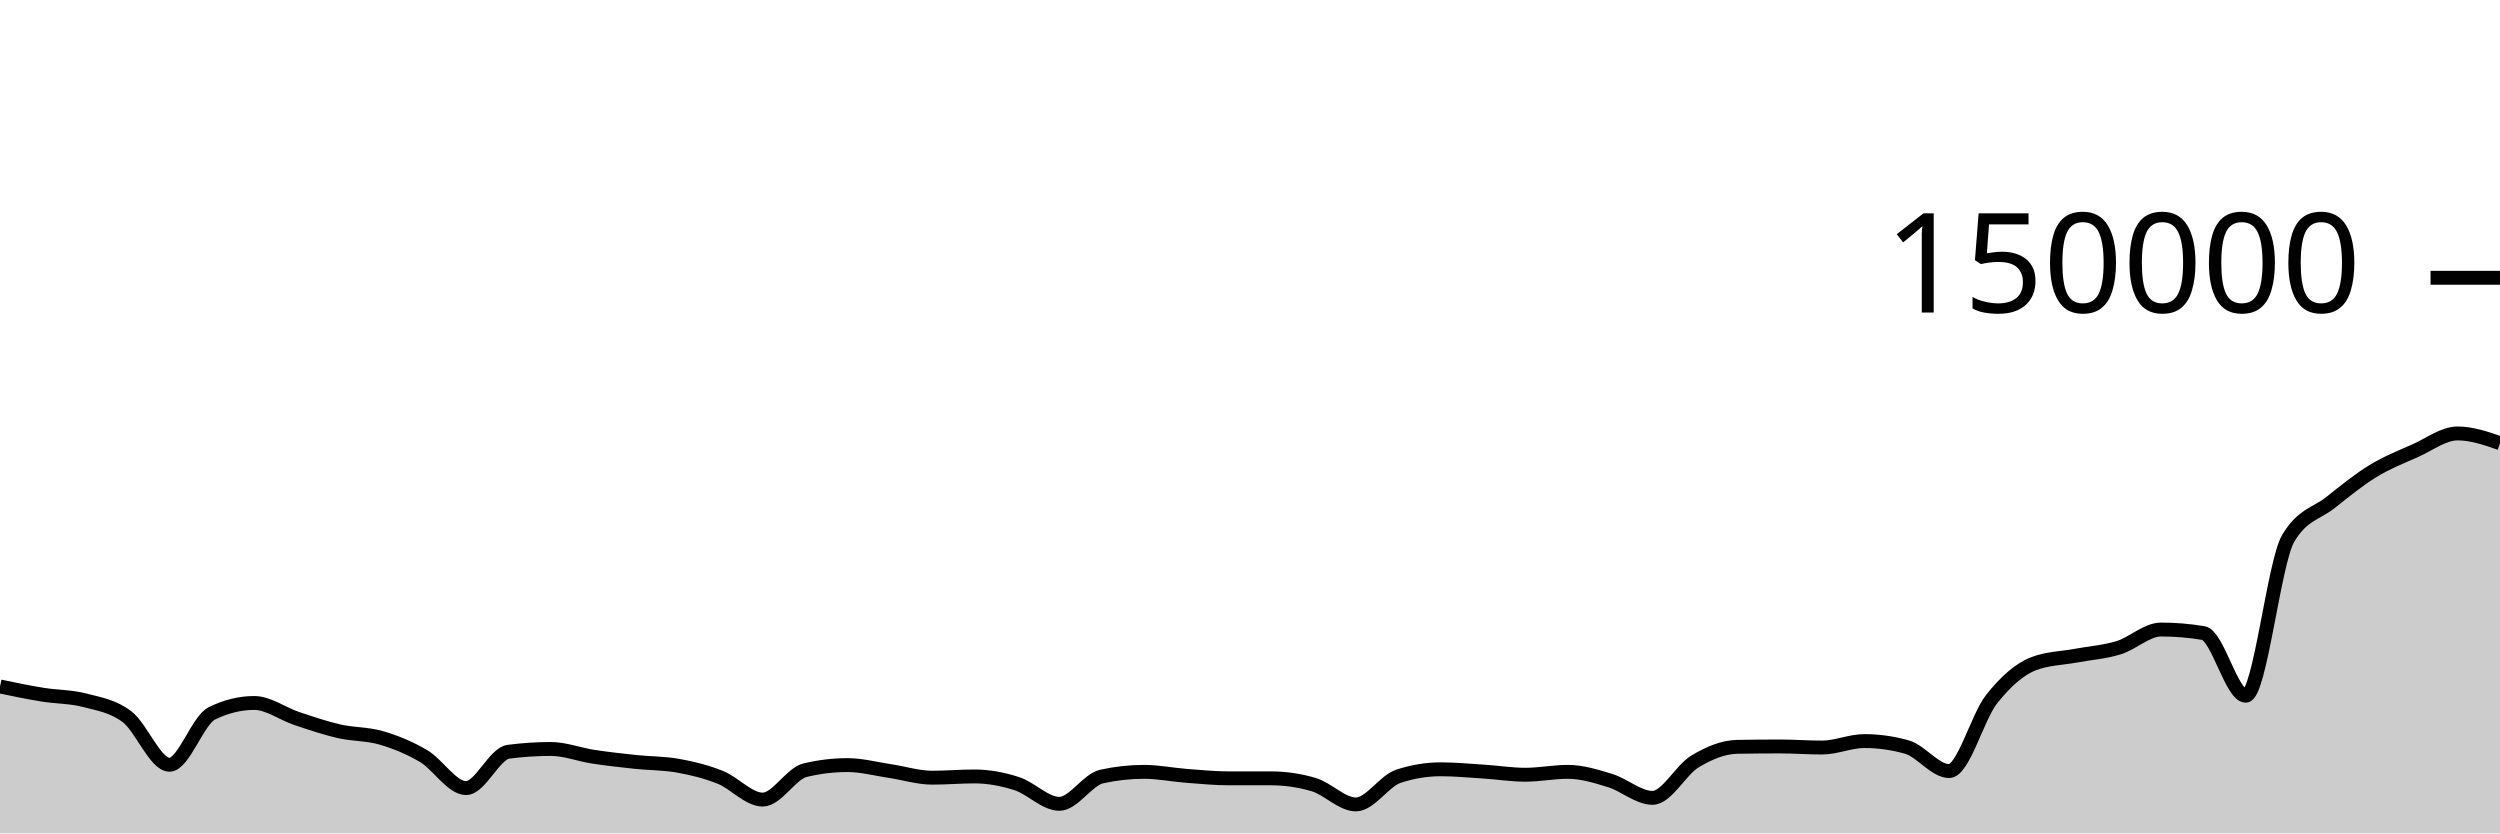
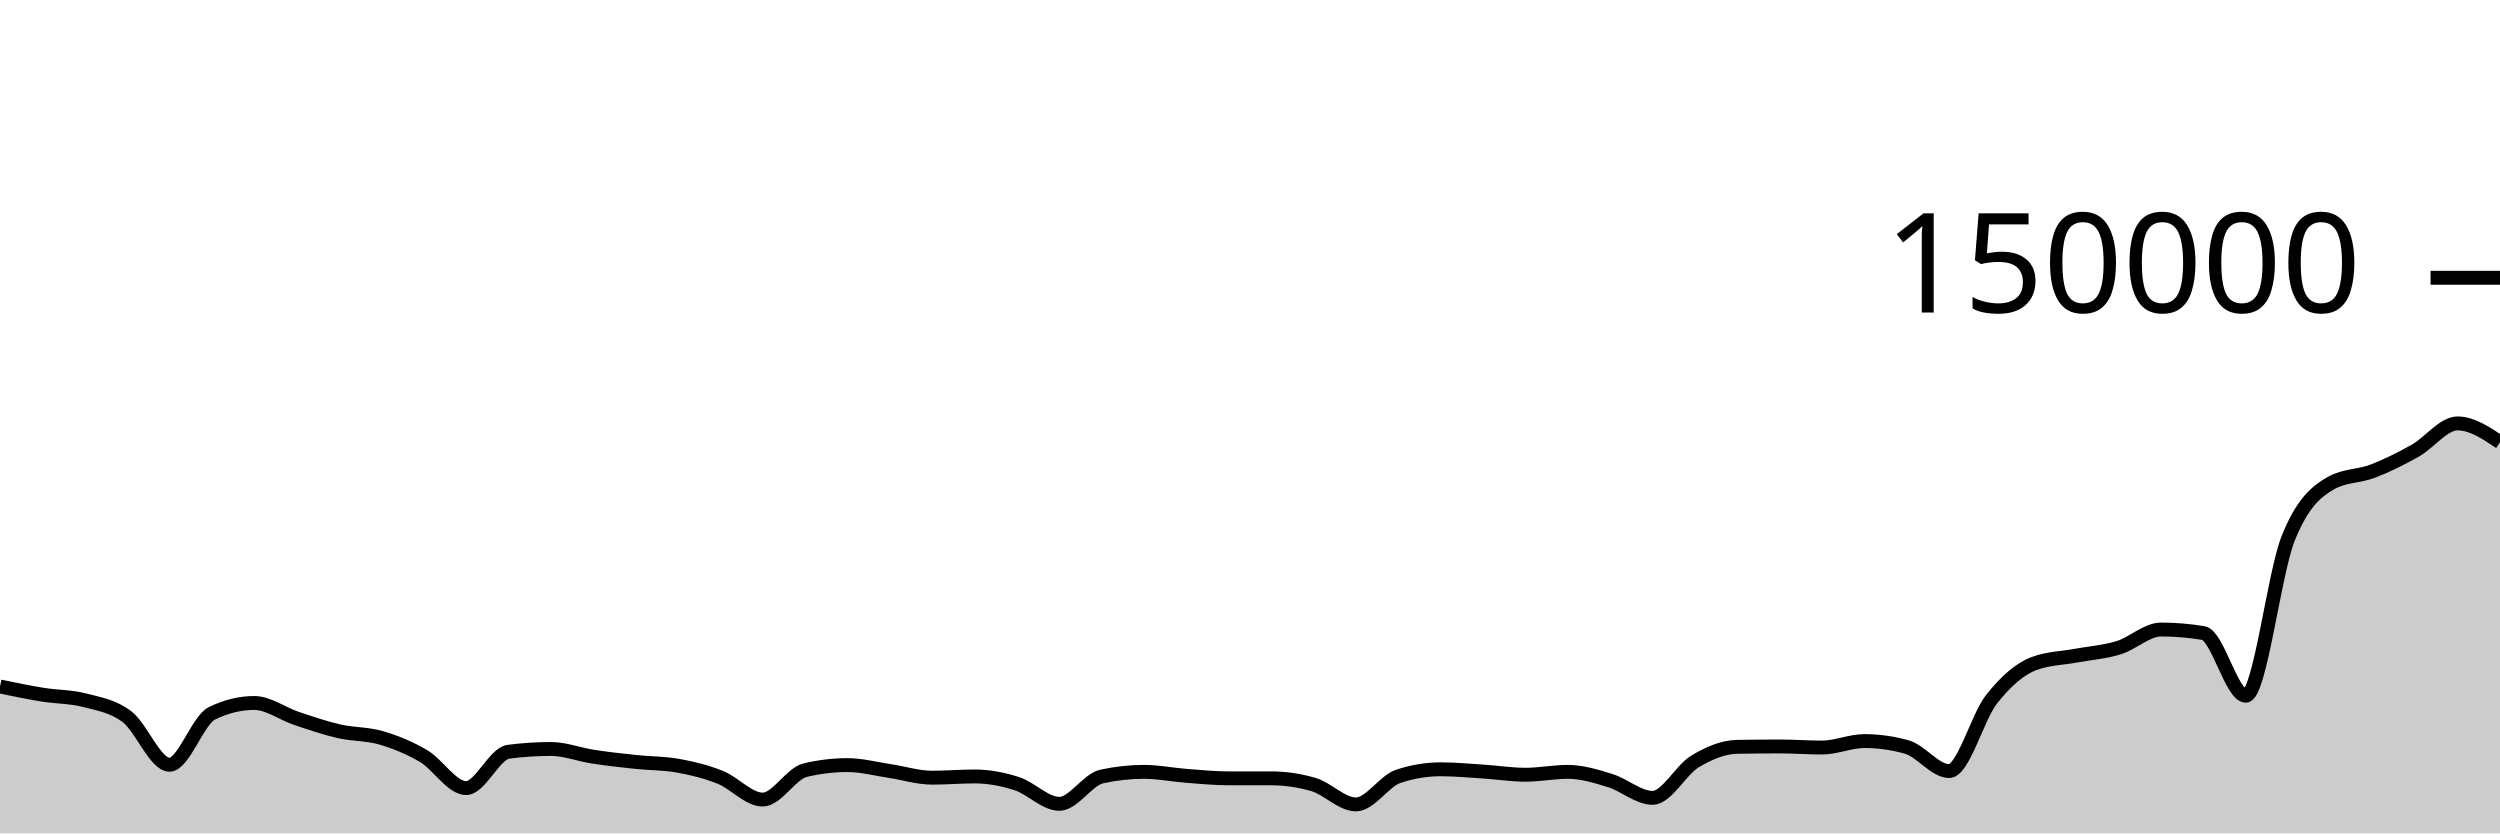
<svg xmlns="http://www.w3.org/2000/svg" viewBox="0 0 180 60">
  <g transform="translate(0,20)">
-     <path class="area" fill="rgba(0, 0, 0, 0.2)" d="M0,29.426C1.017,29.638,2.034,29.849,3.051,30.014C4.068,30.18,5.085,30.153,6.102,30.419C7.119,30.684,8.136,30.835,9.153,31.609C10.169,32.383,11.186,35.062,12.203,35.062C13.22,35.062,14.237,31.861,15.254,31.362C16.271,30.863,17.288,30.614,18.305,30.614C19.322,30.614,20.339,31.389,21.356,31.729C22.373,32.069,23.39,32.418,24.407,32.651C25.424,32.885,26.441,32.83,27.458,33.129C28.475,33.427,29.492,33.841,30.508,34.443C31.525,35.046,32.542,36.743,33.559,36.743C34.576,36.743,35.593,34.258,36.61,34.125C37.627,33.993,38.644,33.926,39.661,33.926C40.678,33.926,41.695,34.328,42.712,34.483C43.729,34.639,44.746,34.751,45.763,34.859C46.78,34.967,47.797,34.949,48.814,35.131C49.831,35.312,50.847,35.562,51.864,35.969C52.881,36.375,53.898,37.57,54.915,37.57C55.932,37.57,56.949,35.699,57.966,35.454C58.983,35.209,60,35.087,61.017,35.087C62.034,35.087,63.051,35.363,64.068,35.514C65.085,35.665,66.102,35.993,67.119,35.993C68.136,35.993,69.153,35.904,70.169,35.904C71.186,35.904,72.203,36.097,73.22,36.426C74.237,36.755,75.254,37.876,76.271,37.876C77.288,37.876,78.305,36.133,79.322,35.909C80.339,35.685,81.356,35.573,82.373,35.573C83.39,35.573,84.407,35.783,85.424,35.861C86.441,35.938,87.458,36.04,88.475,36.041C89.492,36.041,90.508,36.041,91.525,36.041C92.542,36.042,93.559,36.19,94.576,36.488C95.593,36.786,96.61,37.918,97.627,37.918C98.644,37.918,99.661,36.233,100.678,35.895C101.695,35.558,102.712,35.389,103.729,35.389C104.746,35.389,105.763,35.486,106.78,35.551C107.797,35.616,108.814,35.781,109.831,35.781C110.847,35.781,111.864,35.573,112.881,35.573C113.898,35.573,114.915,35.889,115.932,36.201C116.949,36.513,117.966,37.445,118.983,37.445C120,37.445,121.017,35.44,122.034,34.828C123.051,34.216,124.068,33.79,125.085,33.772C126.102,33.754,127.119,33.745,128.136,33.745C129.153,33.745,130.169,33.823,131.186,33.823C132.203,33.823,133.22,33.357,134.237,33.357C135.254,33.357,136.271,33.5,137.288,33.785C138.305,34.07,139.322,35.516,140.339,35.516C141.356,35.516,142.373,31.637,143.39,30.347C144.407,29.058,145.424,28.162,146.441,27.779C147.458,27.396,148.475,27.394,149.492,27.204C150.508,27.014,151.525,26.949,152.542,26.636C153.559,26.323,154.576,25.326,155.593,25.326C156.61,25.326,157.627,25.411,158.644,25.58C159.661,25.749,160.678,30.093,161.695,30.093C162.712,30.093,163.729,20.493,164.746,18.768C165.763,17.043,166.78,16.989,167.797,16.181C168.814,15.373,169.831,14.543,170.847,13.921C171.864,13.299,172.881,12.901,173.898,12.448C174.915,11.996,175.932,11.207,176.949,11.207C177.966,11.207,178.983,11.558,180,11.909L180,40C178.983,40,177.966,40,176.949,40C175.932,40,174.915,40,173.898,40C172.881,40,171.864,40,170.847,40C169.831,40,168.814,40,167.797,40C166.78,40,165.763,40,164.746,40C163.729,40,162.712,40,161.695,40C160.678,40,159.661,40,158.644,40C157.627,40,156.61,40,155.593,40C154.576,40,153.559,40,152.542,40C151.525,40,150.508,40,149.492,40C148.475,40,147.458,40,146.441,40C145.424,40,144.407,40,143.39,40C142.373,40,141.356,40,140.339,40C139.322,40,138.305,40,137.288,40C136.271,40,135.254,40,134.237,40C133.22,40,132.203,40,131.186,40C130.169,40,129.153,40,128.136,40C127.119,40,126.102,40,125.085,40C124.068,40,123.051,40,122.034,40C121.017,40,120,40,118.983,40C117.966,40,116.949,40,115.932,40C114.915,40,113.898,40,112.881,40C111.864,40,110.847,40,109.831,40C108.814,40,107.797,40,106.78,40C105.763,40,104.746,40,103.729,40C102.712,40,101.695,40,100.678,40C99.661,40,98.644,40,97.627,40C96.61,40,95.593,40,94.576,40C93.559,40,92.542,40,91.525,40C90.508,40,89.492,40,88.475,40C87.458,40,86.441,40,85.424,40C84.407,40,83.39,40,82.373,40C81.356,40,80.339,40,79.322,40C78.305,40,77.288,40,76.271,40C75.254,40,74.237,40,73.22,40C72.203,40,71.186,40,70.169,40C69.153,40,68.136,40,67.119,40C66.102,40,65.085,40,64.068,40C63.051,40,62.034,40,61.017,40C60,40,58.983,40,57.966,40C56.949,40,55.932,40,54.915,40C53.898,40,52.881,40,51.864,40C50.847,40,49.831,40,48.814,40C47.797,40,46.78,40,45.763,40C44.746,40,43.729,40,42.712,40C41.695,40,40.678,40,39.661,40C38.644,40,37.627,40,36.61,40C35.593,40,34.576,40,33.559,40C32.542,40,31.525,40,30.508,40C29.492,40,28.475,40,27.458,40C26.441,40,25.424,40,24.407,40C23.39,40,22.373,40,21.356,40C20.339,40,19.322,40,18.305,40C17.288,40,16.271,40,15.254,40C14.237,40,13.22,40,12.203,40C11.186,40,10.169,40,9.153,40C8.136,40,7.119,40,6.102,40C5.085,40,4.068,40,3.051,40C2.034,40,1.017,40,0,40Z" />
-     <path class="line" stroke="black" fill="none" d="M0,29.426C1.017,29.638,2.034,29.849,3.051,30.014C4.068,30.18,5.085,30.153,6.102,30.419C7.119,30.684,8.136,30.835,9.153,31.609C10.169,32.383,11.186,35.062,12.203,35.062C13.22,35.062,14.237,31.861,15.254,31.362C16.271,30.863,17.288,30.614,18.305,30.614C19.322,30.614,20.339,31.389,21.356,31.729C22.373,32.069,23.39,32.418,24.407,32.651C25.424,32.885,26.441,32.83,27.458,33.129C28.475,33.427,29.492,33.841,30.508,34.443C31.525,35.046,32.542,36.743,33.559,36.743C34.576,36.743,35.593,34.258,36.61,34.125C37.627,33.993,38.644,33.926,39.661,33.926C40.678,33.926,41.695,34.328,42.712,34.483C43.729,34.639,44.746,34.751,45.763,34.859C46.78,34.967,47.797,34.949,48.814,35.131C49.831,35.312,50.847,35.562,51.864,35.969C52.881,36.375,53.898,37.57,54.915,37.57C55.932,37.57,56.949,35.699,57.966,35.454C58.983,35.209,60,35.087,61.017,35.087C62.034,35.087,63.051,35.363,64.068,35.514C65.085,35.665,66.102,35.993,67.119,35.993C68.136,35.993,69.153,35.904,70.169,35.904C71.186,35.904,72.203,36.097,73.22,36.426C74.237,36.755,75.254,37.876,76.271,37.876C77.288,37.876,78.305,36.133,79.322,35.909C80.339,35.685,81.356,35.573,82.373,35.573C83.39,35.573,84.407,35.783,85.424,35.861C86.441,35.938,87.458,36.04,88.475,36.041C89.492,36.041,90.508,36.041,91.525,36.041C92.542,36.042,93.559,36.19,94.576,36.488C95.593,36.786,96.61,37.918,97.627,37.918C98.644,37.918,99.661,36.233,100.678,35.895C101.695,35.558,102.712,35.389,103.729,35.389C104.746,35.389,105.763,35.486,106.78,35.551C107.797,35.616,108.814,35.781,109.831,35.781C110.847,35.781,111.864,35.573,112.881,35.573C113.898,35.573,114.915,35.889,115.932,36.201C116.949,36.513,117.966,37.445,118.983,37.445C120,37.445,121.017,35.44,122.034,34.828C123.051,34.216,124.068,33.79,125.085,33.772C126.102,33.754,127.119,33.745,128.136,33.745C129.153,33.745,130.169,33.823,131.186,33.823C132.203,33.823,133.22,33.357,134.237,33.357C135.254,33.357,136.271,33.5,137.288,33.785C138.305,34.07,139.322,35.516,140.339,35.516C141.356,35.516,142.373,31.637,143.39,30.347C144.407,29.058,145.424,28.162,146.441,27.779C147.458,27.396,148.475,27.394,149.492,27.204C150.508,27.014,151.525,26.949,152.542,26.636C153.559,26.323,154.576,25.326,155.593,25.326C156.61,25.326,157.627,25.411,158.644,25.58C159.661,25.749,160.678,30.093,161.695,30.093C162.712,30.093,163.729,20.493,164.746,18.768C165.763,17.043,166.78,16.989,167.797,16.181C168.814,15.373,169.831,14.543,170.847,13.921C171.864,13.299,172.881,12.901,173.898,12.448C174.915,11.996,175.932,11.207,176.949,11.207C177.966,11.207,178.983,11.558,180,11.909" />
+     <path class="area" fill="rgba(0, 0, 0, 0.2)" d="M0,29.426C1.017,29.638,2.034,29.849,3.051,30.014C4.068,30.18,5.085,30.153,6.102,30.419C7.119,30.684,8.136,30.835,9.153,31.609C10.169,32.383,11.186,35.062,12.203,35.062C13.22,35.062,14.237,31.861,15.254,31.362C16.271,30.863,17.288,30.614,18.305,30.614C19.322,30.614,20.339,31.389,21.356,31.729C22.373,32.069,23.39,32.418,24.407,32.651C25.424,32.885,26.441,32.83,27.458,33.129C28.475,33.427,29.492,33.841,30.508,34.443C31.525,35.046,32.542,36.743,33.559,36.743C34.576,36.743,35.593,34.258,36.61,34.125C37.627,33.993,38.644,33.926,39.661,33.926C40.678,33.926,41.695,34.328,42.712,34.483C43.729,34.639,44.746,34.751,45.763,34.859C46.78,34.967,47.797,34.949,48.814,35.131C49.831,35.312,50.847,35.562,51.864,35.969C52.881,36.375,53.898,37.57,54.915,37.57C55.932,37.57,56.949,35.699,57.966,35.454C58.983,35.209,60,35.087,61.017,35.087C62.034,35.087,63.051,35.363,64.068,35.514C65.085,35.665,66.102,35.993,67.119,35.993C68.136,35.993,69.153,35.904,70.169,35.904C71.186,35.904,72.203,36.097,73.22,36.426C74.237,36.755,75.254,37.876,76.271,37.876C77.288,37.876,78.305,36.133,79.322,35.909C80.339,35.685,81.356,35.573,82.373,35.573C83.39,35.573,84.407,35.783,85.424,35.861C86.441,35.938,87.458,36.04,88.475,36.041C89.492,36.041,90.508,36.041,91.525,36.041C92.542,36.042,93.559,36.19,94.576,36.488C95.593,36.786,96.61,37.918,97.627,37.918C98.644,37.918,99.661,36.233,100.678,35.895C101.695,35.558,102.712,35.389,103.729,35.389C104.746,35.389,105.763,35.486,106.78,35.551C107.797,35.616,108.814,35.781,109.831,35.781C110.847,35.781,111.864,35.573,112.881,35.573C113.898,35.573,114.915,35.889,115.932,36.201C116.949,36.513,117.966,37.445,118.983,37.445C120,37.445,121.017,35.44,122.034,34.828C123.051,34.216,124.068,33.79,125.085,33.772C126.102,33.754,127.119,33.745,128.136,33.745C129.153,33.745,130.169,33.823,131.186,33.823C132.203,33.823,133.22,33.357,134.237,33.357C135.254,33.357,136.271,33.5,137.288,33.785C138.305,34.07,139.322,35.516,140.339,35.516C141.356,35.516,142.373,31.637,143.39,30.347C144.407,29.058,145.424,28.162,146.441,27.779C147.458,27.396,148.475,27.394,149.492,27.204C150.508,27.014,151.525,26.949,152.542,26.636C153.559,26.323,154.576,25.326,155.593,25.326C156.61,25.326,157.627,25.411,158.644,25.58C159.661,25.749,160.678,30.093,161.695,30.093C162.712,30.093,163.729,21.317,164.746,18.768C165.763,16.219,166.78,15.386,167.797,14.8C168.814,14.214,169.831,14.313,170.847,13.921C171.864,13.529,172.881,13.021,173.898,12.448C174.915,11.875,175.932,10.484,176.949,10.484C177.966,10.484,178.983,11.163,180,11.842L180,40C178.983,40,177.966,40,176.949,40C175.932,40,174.915,40,173.898,40C172.881,40,171.864,40,170.847,40C169.831,40,168.814,40,167.797,40C166.78,40,165.763,40,164.746,40C163.729,40,162.712,40,161.695,40C160.678,40,159.661,40,158.644,40C157.627,40,156.61,40,155.593,40C154.576,40,153.559,40,152.542,40C151.525,40,150.508,40,149.492,40C148.475,40,147.458,40,146.441,40C145.424,40,144.407,40,143.39,40C142.373,40,141.356,40,140.339,40C139.322,40,138.305,40,137.288,40C136.271,40,135.254,40,134.237,40C133.22,40,132.203,40,131.186,40C130.169,40,129.153,40,128.136,40C127.119,40,126.102,40,125.085,40C124.068,40,123.051,40,122.034,40C121.017,40,120,40,118.983,40C117.966,40,116.949,40,115.932,40C114.915,40,113.898,40,112.881,40C111.864,40,110.847,40,109.831,40C108.814,40,107.797,40,106.78,40C105.763,40,104.746,40,103.729,40C102.712,40,101.695,40,100.678,40C99.661,40,98.644,40,97.627,40C96.61,40,95.593,40,94.576,40C93.559,40,92.542,40,91.525,40C90.508,40,89.492,40,88.475,40C87.458,40,86.441,40,85.424,40C84.407,40,83.39,40,82.373,40C81.356,40,80.339,40,79.322,40C78.305,40,77.288,40,76.271,40C75.254,40,74.237,40,73.22,40C72.203,40,71.186,40,70.169,40C69.153,40,68.136,40,67.119,40C66.102,40,65.085,40,64.068,40C63.051,40,62.034,40,61.017,40C60,40,58.983,40,57.966,40C56.949,40,55.932,40,54.915,40C53.898,40,52.881,40,51.864,40C50.847,40,49.831,40,48.814,40C47.797,40,46.78,40,45.763,40C44.746,40,43.729,40,42.712,40C41.695,40,40.678,40,39.661,40C38.644,40,37.627,40,36.61,40C35.593,40,34.576,40,33.559,40C32.542,40,31.525,40,30.508,40C29.492,40,28.475,40,27.458,40C26.441,40,25.424,40,24.407,40C23.39,40,22.373,40,21.356,40C20.339,40,19.322,40,18.305,40C17.288,40,16.271,40,15.254,40C14.237,40,13.22,40,12.203,40C11.186,40,10.169,40,9.153,40C8.136,40,7.119,40,6.102,40C5.085,40,4.068,40,3.051,40C2.034,40,1.017,40,0,40Z" />
+     <path class="line" stroke="black" fill="none" d="M0,29.426C1.017,29.638,2.034,29.849,3.051,30.014C4.068,30.18,5.085,30.153,6.102,30.419C7.119,30.684,8.136,30.835,9.153,31.609C10.169,32.383,11.186,35.062,12.203,35.062C13.22,35.062,14.237,31.861,15.254,31.362C16.271,30.863,17.288,30.614,18.305,30.614C19.322,30.614,20.339,31.389,21.356,31.729C22.373,32.069,23.39,32.418,24.407,32.651C25.424,32.885,26.441,32.83,27.458,33.129C28.475,33.427,29.492,33.841,30.508,34.443C31.525,35.046,32.542,36.743,33.559,36.743C34.576,36.743,35.593,34.258,36.61,34.125C37.627,33.993,38.644,33.926,39.661,33.926C40.678,33.926,41.695,34.328,42.712,34.483C43.729,34.639,44.746,34.751,45.763,34.859C46.78,34.967,47.797,34.949,48.814,35.131C49.831,35.312,50.847,35.562,51.864,35.969C52.881,36.375,53.898,37.57,54.915,37.57C55.932,37.57,56.949,35.699,57.966,35.454C58.983,35.209,60,35.087,61.017,35.087C62.034,35.087,63.051,35.363,64.068,35.514C65.085,35.665,66.102,35.993,67.119,35.993C68.136,35.993,69.153,35.904,70.169,35.904C71.186,35.904,72.203,36.097,73.22,36.426C74.237,36.755,75.254,37.876,76.271,37.876C77.288,37.876,78.305,36.133,79.322,35.909C80.339,35.685,81.356,35.573,82.373,35.573C83.39,35.573,84.407,35.783,85.424,35.861C86.441,35.938,87.458,36.04,88.475,36.041C89.492,36.041,90.508,36.041,91.525,36.041C92.542,36.042,93.559,36.19,94.576,36.488C95.593,36.786,96.61,37.918,97.627,37.918C98.644,37.918,99.661,36.233,100.678,35.895C101.695,35.558,102.712,35.389,103.729,35.389C104.746,35.389,105.763,35.486,106.78,35.551C107.797,35.616,108.814,35.781,109.831,35.781C110.847,35.781,111.864,35.573,112.881,35.573C113.898,35.573,114.915,35.889,115.932,36.201C116.949,36.513,117.966,37.445,118.983,37.445C120,37.445,121.017,35.44,122.034,34.828C123.051,34.216,124.068,33.79,125.085,33.772C126.102,33.754,127.119,33.745,128.136,33.745C129.153,33.745,130.169,33.823,131.186,33.823C132.203,33.823,133.22,33.357,134.237,33.357C135.254,33.357,136.271,33.5,137.288,33.785C138.305,34.07,139.322,35.516,140.339,35.516C141.356,35.516,142.373,31.637,143.39,30.347C144.407,29.058,145.424,28.162,146.441,27.779C147.458,27.396,148.475,27.394,149.492,27.204C150.508,27.014,151.525,26.949,152.542,26.636C153.559,26.323,154.576,25.326,155.593,25.326C156.61,25.326,157.627,25.411,158.644,25.58C159.661,25.749,160.678,30.093,161.695,30.093C162.712,30.093,163.729,21.317,164.746,18.768C165.763,16.219,166.78,15.386,167.797,14.8C168.814,14.214,169.831,14.313,170.847,13.921C171.864,13.529,172.881,13.021,173.898,12.448C174.915,11.875,175.932,10.484,176.949,10.484C177.966,10.484,178.983,11.163,180,11.842" />
    <path class="axis-ceiling" stroke-width="1" stroke="black" fill="none" d="M175,0L180,0" />
    <text class="axis-ceiling-label" font-family="sans-serif" text-anchor="end" font-size="10px" x="170" y="2.5">150000</text>
  </g>
</svg>
